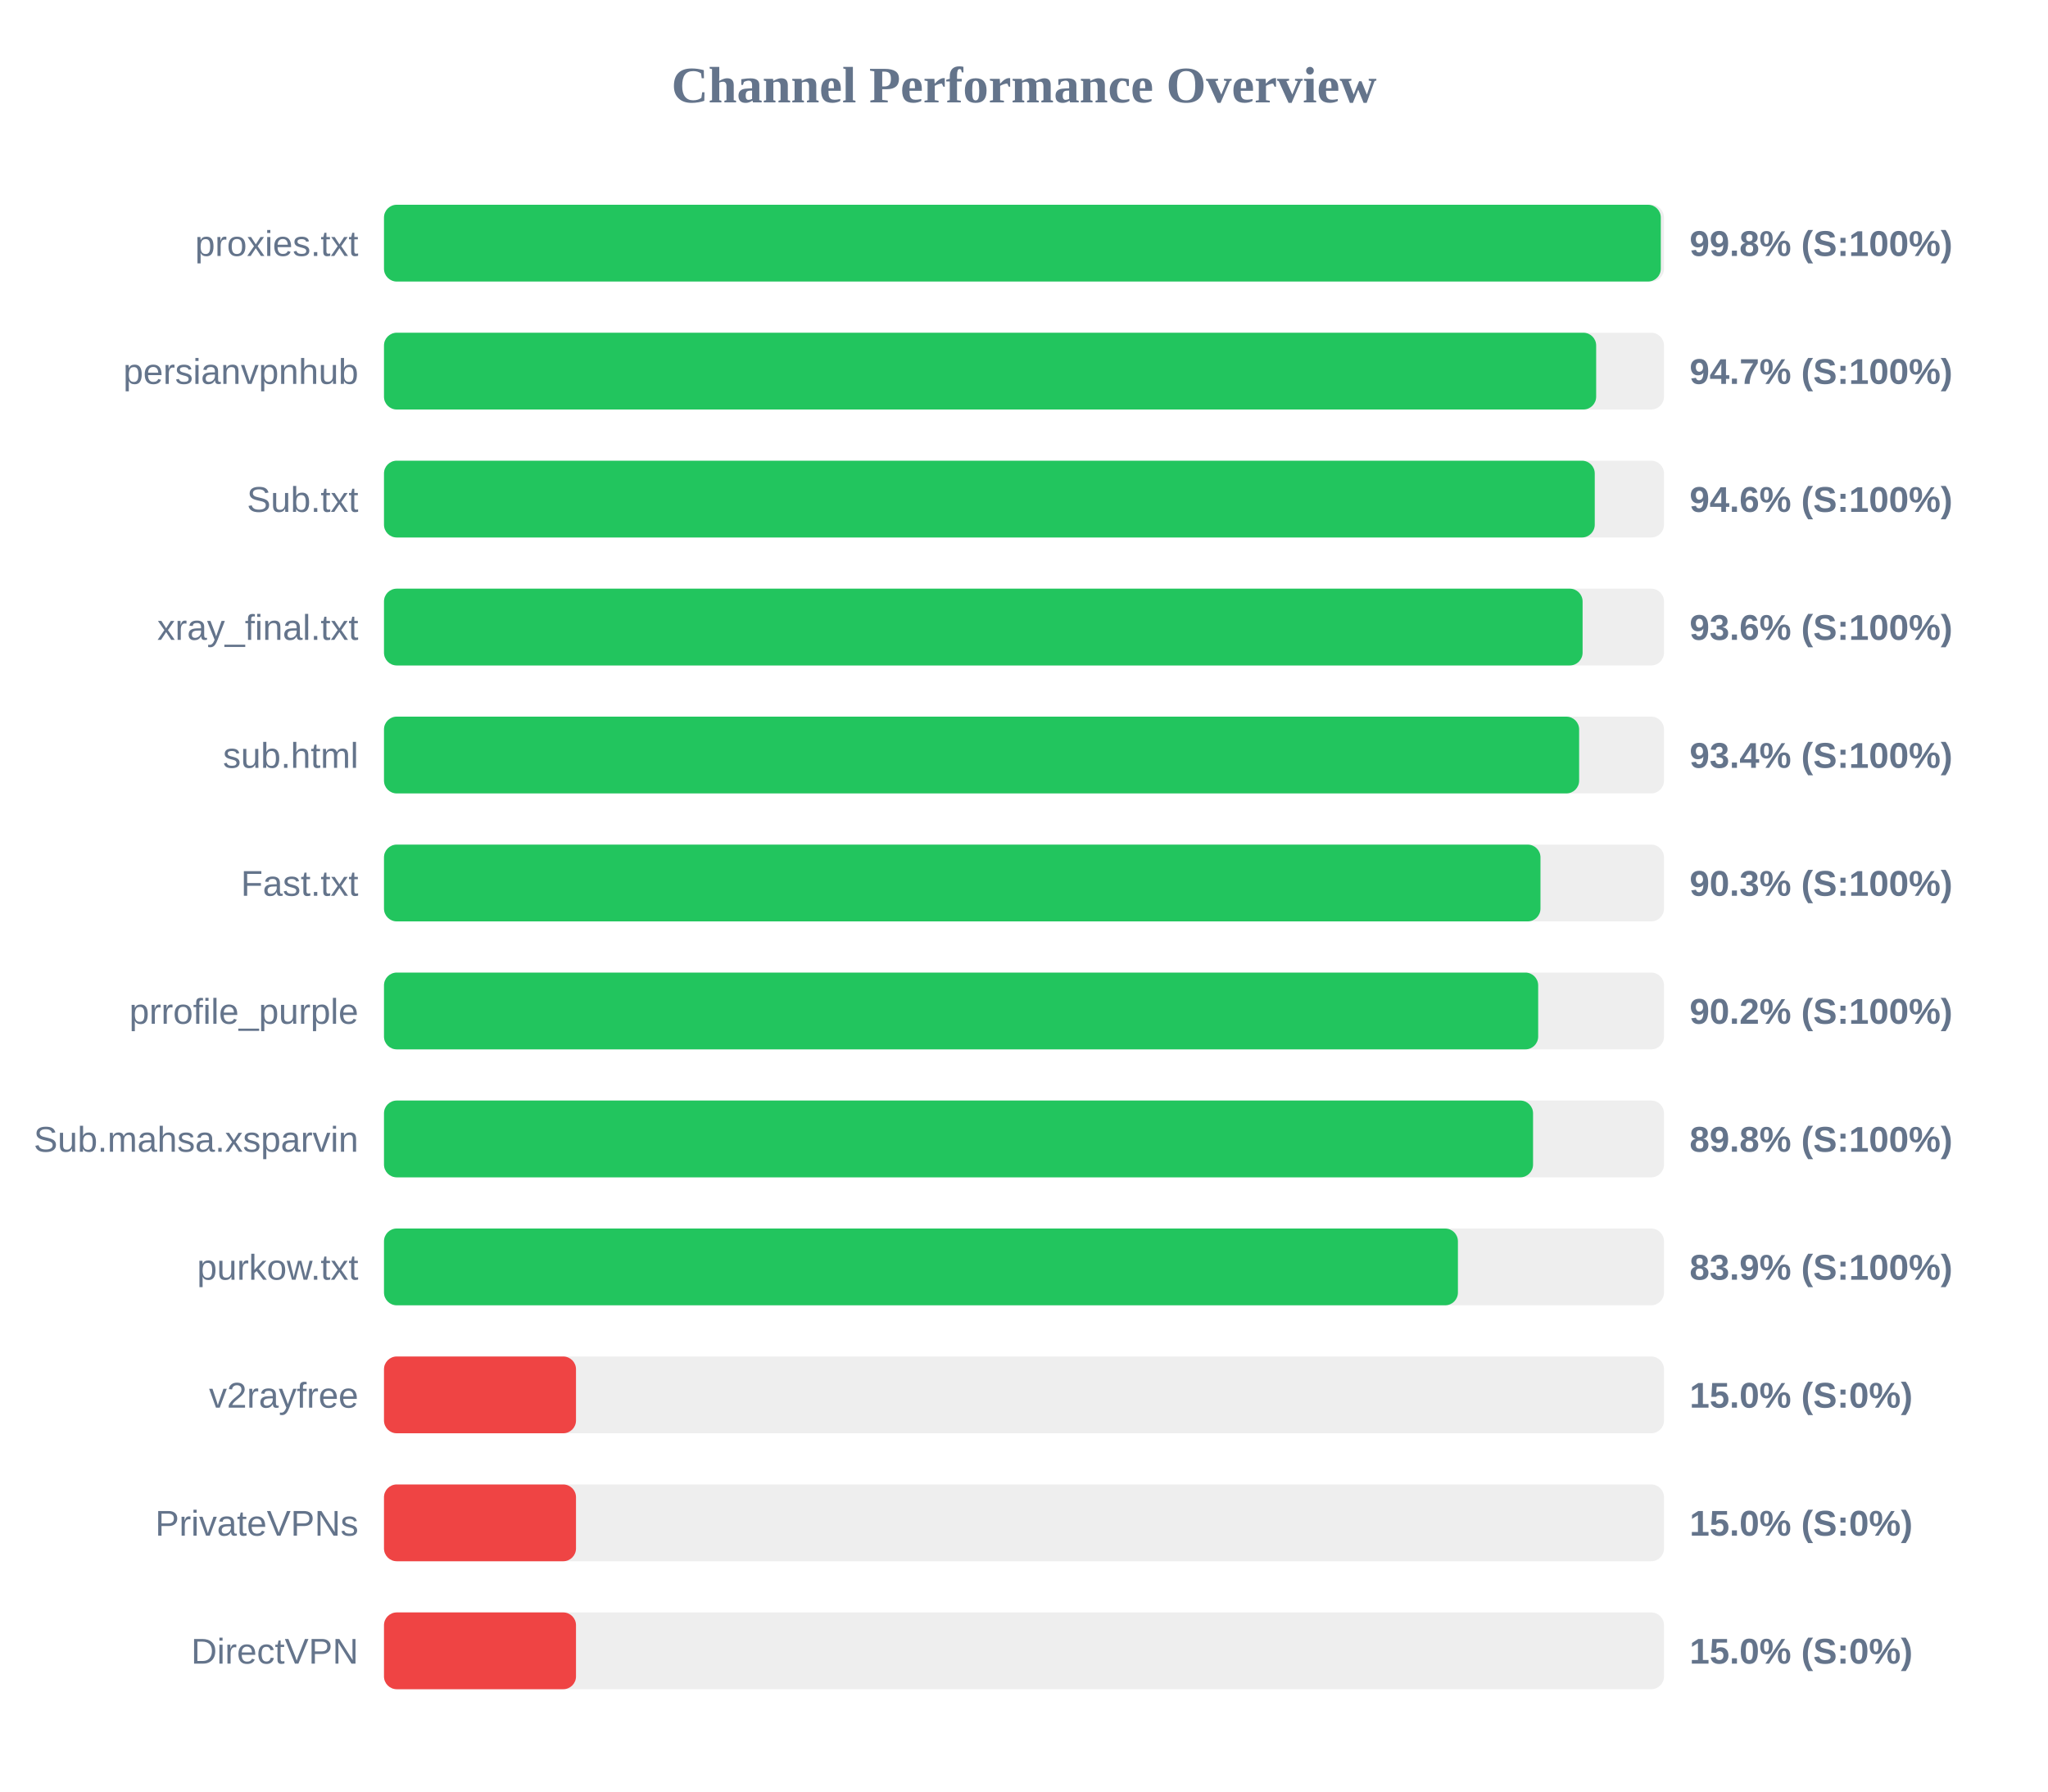
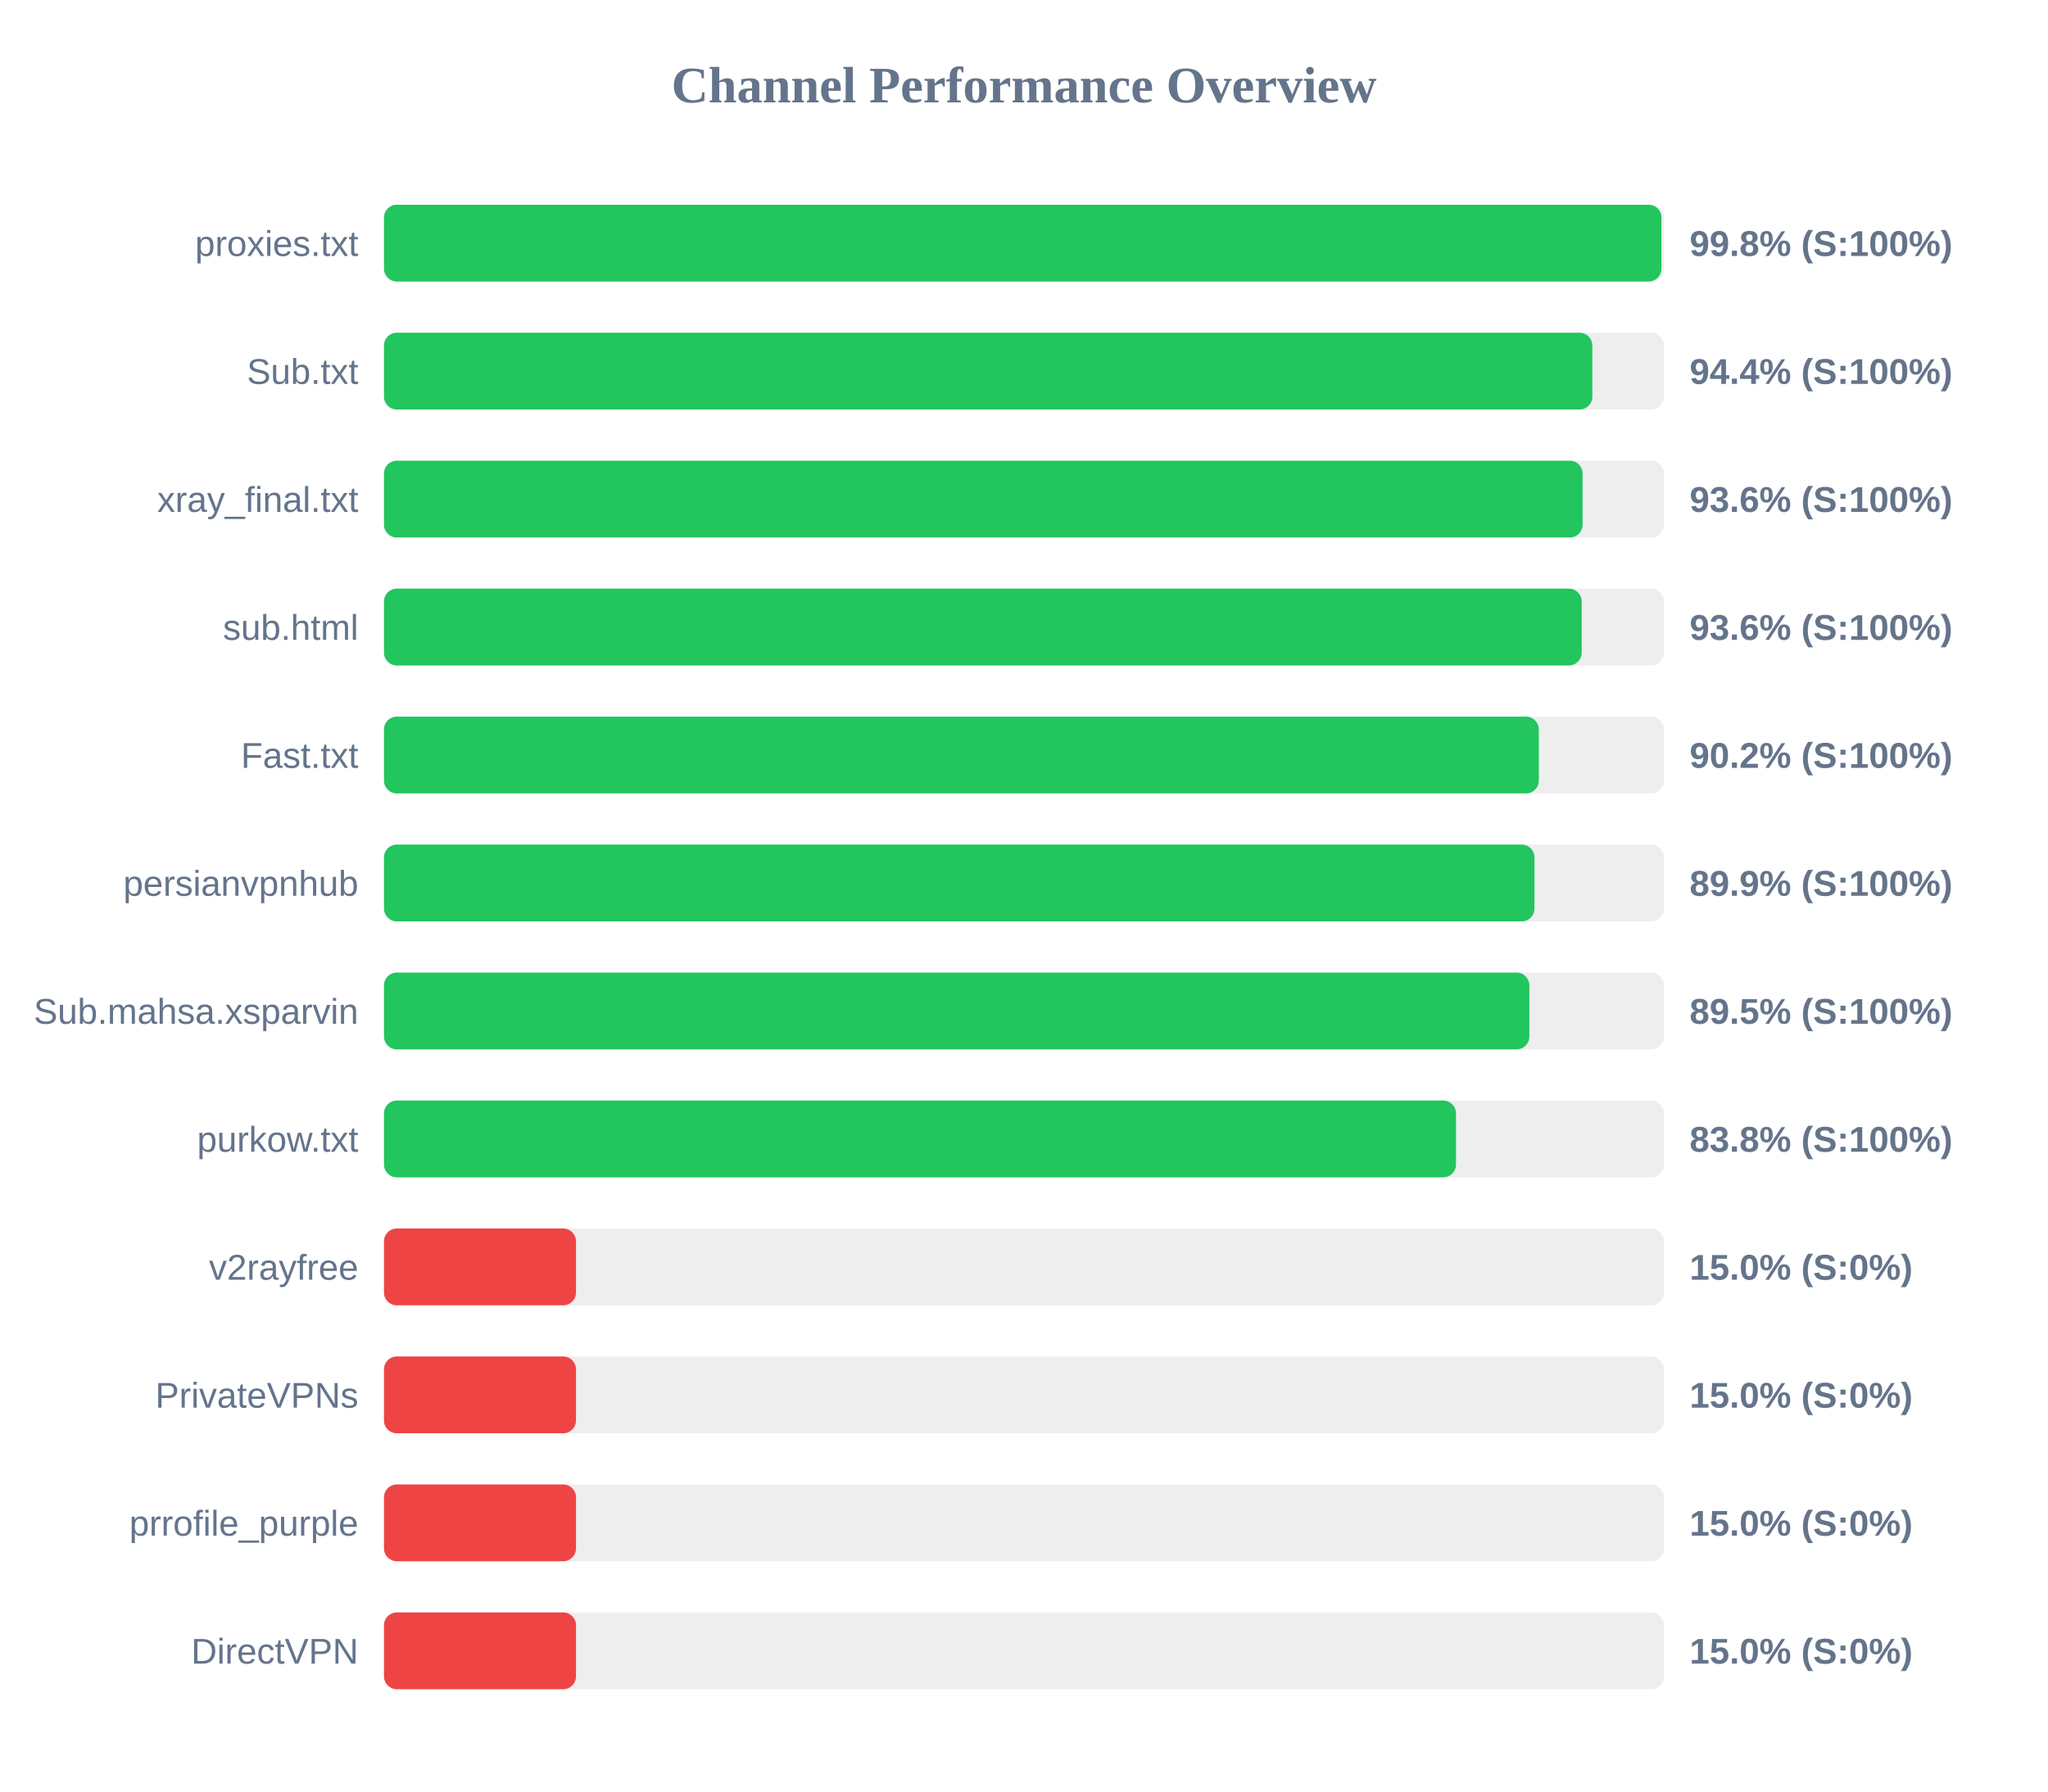
<svg xmlns="http://www.w3.org/2000/svg" width="800" height="700" version="1.1">
  <style>
        .row { font: 14px Arial; fill: #64748b; }
        .score { font: bold 14px Arial; fill: #64748b; }
    </style>
  <text x="400" y="40" text-anchor="middle" font-size="20px" font-weight="bold" fill="#64748b">Channel Performance Overview</text>
  <rect x="150" y="80" width="500" height="30" fill="#eee" rx="5" />
-   <rect x="150" y="80" width="498.75" height="30" fill="#22c55e" rx="5" />
+   <rect x="150" y="80" width="499.0" height="30" fill="#22c55e" rx="5" />
  <text x="140" y="100" text-anchor="end" class="row">proxies.txt</text>
  <text x="660" y="100" text-anchor="start" class="score">99.8% (S:100%)</text>
  <rect x="150" y="130" width="500" height="30" fill="#eee" rx="5" />
-   <rect x="150" y="130" width="473.5" height="30" fill="#22c55e" rx="5" />
-   <text x="140" y="150" text-anchor="end" class="row">persianvpnhub</text>
-   <text x="660" y="150" text-anchor="start" class="score">94.7% (S:100%)</text>
+   <rect x="150" y="130" width="472.0" height="30" fill="#22c55e" rx="5" />
+   <text x="140" y="150" text-anchor="end" class="row">Sub.txt</text>
+   <text x="660" y="150" text-anchor="start" class="score">94.4% (S:100%)</text>
  <rect x="150" y="180" width="500" height="30" fill="#eee" rx="5" />
-   <rect x="150" y="180" width="472.95" height="30" fill="#22c55e" rx="5" />
-   <text x="140" y="200" text-anchor="end" class="row">Sub.txt</text>
-   <text x="660" y="200" text-anchor="start" class="score">94.6% (S:100%)</text>
+   <rect x="150" y="180" width="468.2" height="30" fill="#22c55e" rx="5" />
+   <text x="140" y="200" text-anchor="end" class="row">xray_final.txt</text>
+   <text x="660" y="200" text-anchor="start" class="score">93.6% (S:100%)</text>
  <rect x="150" y="230" width="500" height="30" fill="#eee" rx="5" />
-   <rect x="150" y="230" width="468.2" height="30" fill="#22c55e" rx="5" />
-   <text x="140" y="250" text-anchor="end" class="row">xray_final.txt</text>
+   <rect x="150" y="230" width="467.85" height="30" fill="#22c55e" rx="5" />
+   <text x="140" y="250" text-anchor="end" class="row">sub.html</text>
  <text x="660" y="250" text-anchor="start" class="score">93.6% (S:100%)</text>
  <rect x="150" y="280" width="500" height="30" fill="#eee" rx="5" />
-   <rect x="150" y="280" width="466.85" height="30" fill="#22c55e" rx="5" />
-   <text x="140" y="300" text-anchor="end" class="row">sub.html</text>
-   <text x="660" y="300" text-anchor="start" class="score">93.4% (S:100%)</text>
+   <rect x="150" y="280" width="451.1" height="30" fill="#22c55e" rx="5" />
+   <text x="140" y="300" text-anchor="end" class="row">Fast.txt</text>
+   <text x="660" y="300" text-anchor="start" class="score">90.2% (S:100%)</text>
  <rect x="150" y="330" width="500" height="30" fill="#eee" rx="5" />
-   <rect x="150" y="330" width="451.75" height="30" fill="#22c55e" rx="5" />
-   <text x="140" y="350" text-anchor="end" class="row">Fast.txt</text>
-   <text x="660" y="350" text-anchor="start" class="score">90.3% (S:100%)</text>
+   <rect x="150" y="330" width="449.4" height="30" fill="#22c55e" rx="5" />
+   <text x="140" y="350" text-anchor="end" class="row">persianvpnhub</text>
+   <text x="660" y="350" text-anchor="start" class="score">89.9% (S:100%)</text>
  <rect x="150" y="380" width="500" height="30" fill="#eee" rx="5" />
-   <rect x="150" y="380" width="450.85" height="30" fill="#22c55e" rx="5" />
-   <text x="140" y="400" text-anchor="end" class="row">prrofile_purple</text>
-   <text x="660" y="400" text-anchor="start" class="score">90.2% (S:100%)</text>
+   <rect x="150" y="380" width="447.4" height="30" fill="#22c55e" rx="5" />
+   <text x="140" y="400" text-anchor="end" class="row">Sub.mahsa.xsparvin</text>
+   <text x="660" y="400" text-anchor="start" class="score">89.5% (S:100%)</text>
  <rect x="150" y="430" width="500" height="30" fill="#eee" rx="5" />
-   <rect x="150" y="430" width="448.85" height="30" fill="#22c55e" rx="5" />
-   <text x="140" y="450" text-anchor="end" class="row">Sub.mahsa.xsparvin</text>
-   <text x="660" y="450" text-anchor="start" class="score">89.8% (S:100%)</text>
+   <rect x="150" y="430" width="418.75" height="30" fill="#22c55e" rx="5" />
+   <text x="140" y="450" text-anchor="end" class="row">purkow.txt</text>
+   <text x="660" y="450" text-anchor="start" class="score">83.8% (S:100%)</text>
  <rect x="150" y="480" width="500" height="30" fill="#eee" rx="5" />
-   <rect x="150" y="480" width="419.5" height="30" fill="#22c55e" rx="5" />
-   <text x="140" y="500" text-anchor="end" class="row">purkow.txt</text>
-   <text x="660" y="500" text-anchor="start" class="score">83.9% (S:100%)</text>
+   <rect x="150" y="480" width="75.0" height="30" fill="#ef4444" rx="5" />
+   <text x="140" y="500" text-anchor="end" class="row">v2rayfree</text>
+   <text x="660" y="500" text-anchor="start" class="score">15.0% (S:0%)</text>
  <rect x="150" y="530" width="500" height="30" fill="#eee" rx="5" />
  <rect x="150" y="530" width="75.0" height="30" fill="#ef4444" rx="5" />
-   <text x="140" y="550" text-anchor="end" class="row">v2rayfree</text>
+   <text x="140" y="550" text-anchor="end" class="row">PrivateVPNs</text>
  <text x="660" y="550" text-anchor="start" class="score">15.0% (S:0%)</text>
  <rect x="150" y="580" width="500" height="30" fill="#eee" rx="5" />
  <rect x="150" y="580" width="75.0" height="30" fill="#ef4444" rx="5" />
-   <text x="140" y="600" text-anchor="end" class="row">PrivateVPNs</text>
+   <text x="140" y="600" text-anchor="end" class="row">prrofile_purple</text>
  <text x="660" y="600" text-anchor="start" class="score">15.0% (S:0%)</text>
  <rect x="150" y="630" width="500" height="30" fill="#eee" rx="5" />
  <rect x="150" y="630" width="75.0" height="30" fill="#ef4444" rx="5" />
  <text x="140" y="650" text-anchor="end" class="row">DirectVPN</text>
  <text x="660" y="650" text-anchor="start" class="score">15.0% (S:0%)</text>
</svg>
